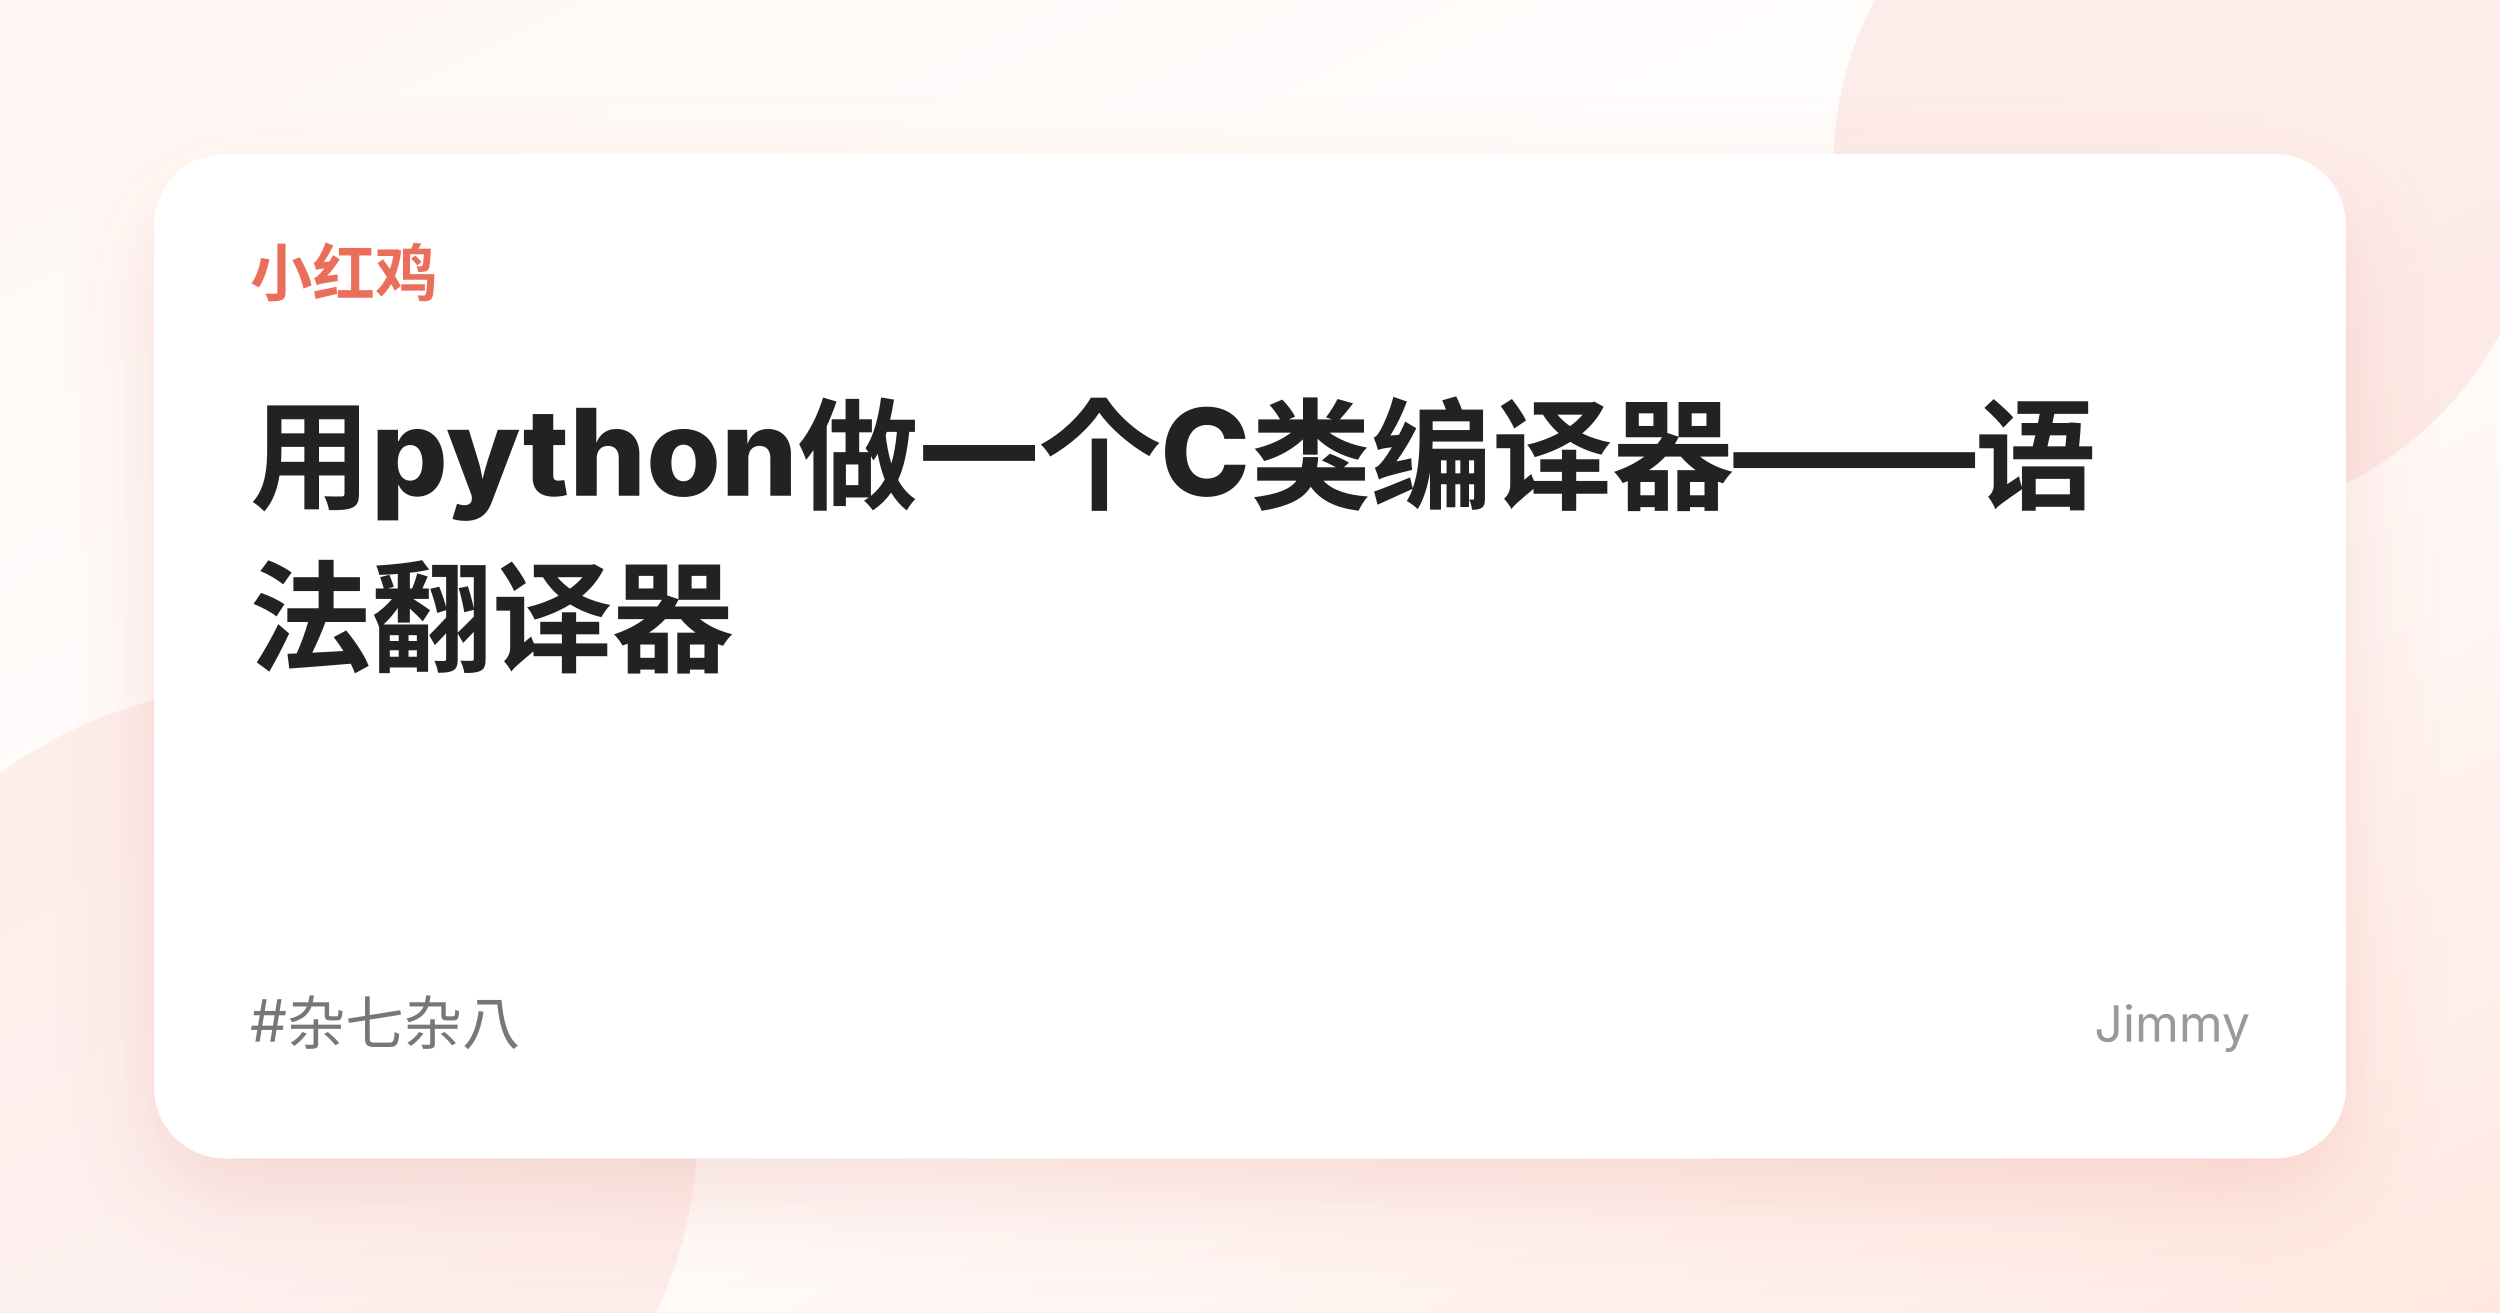
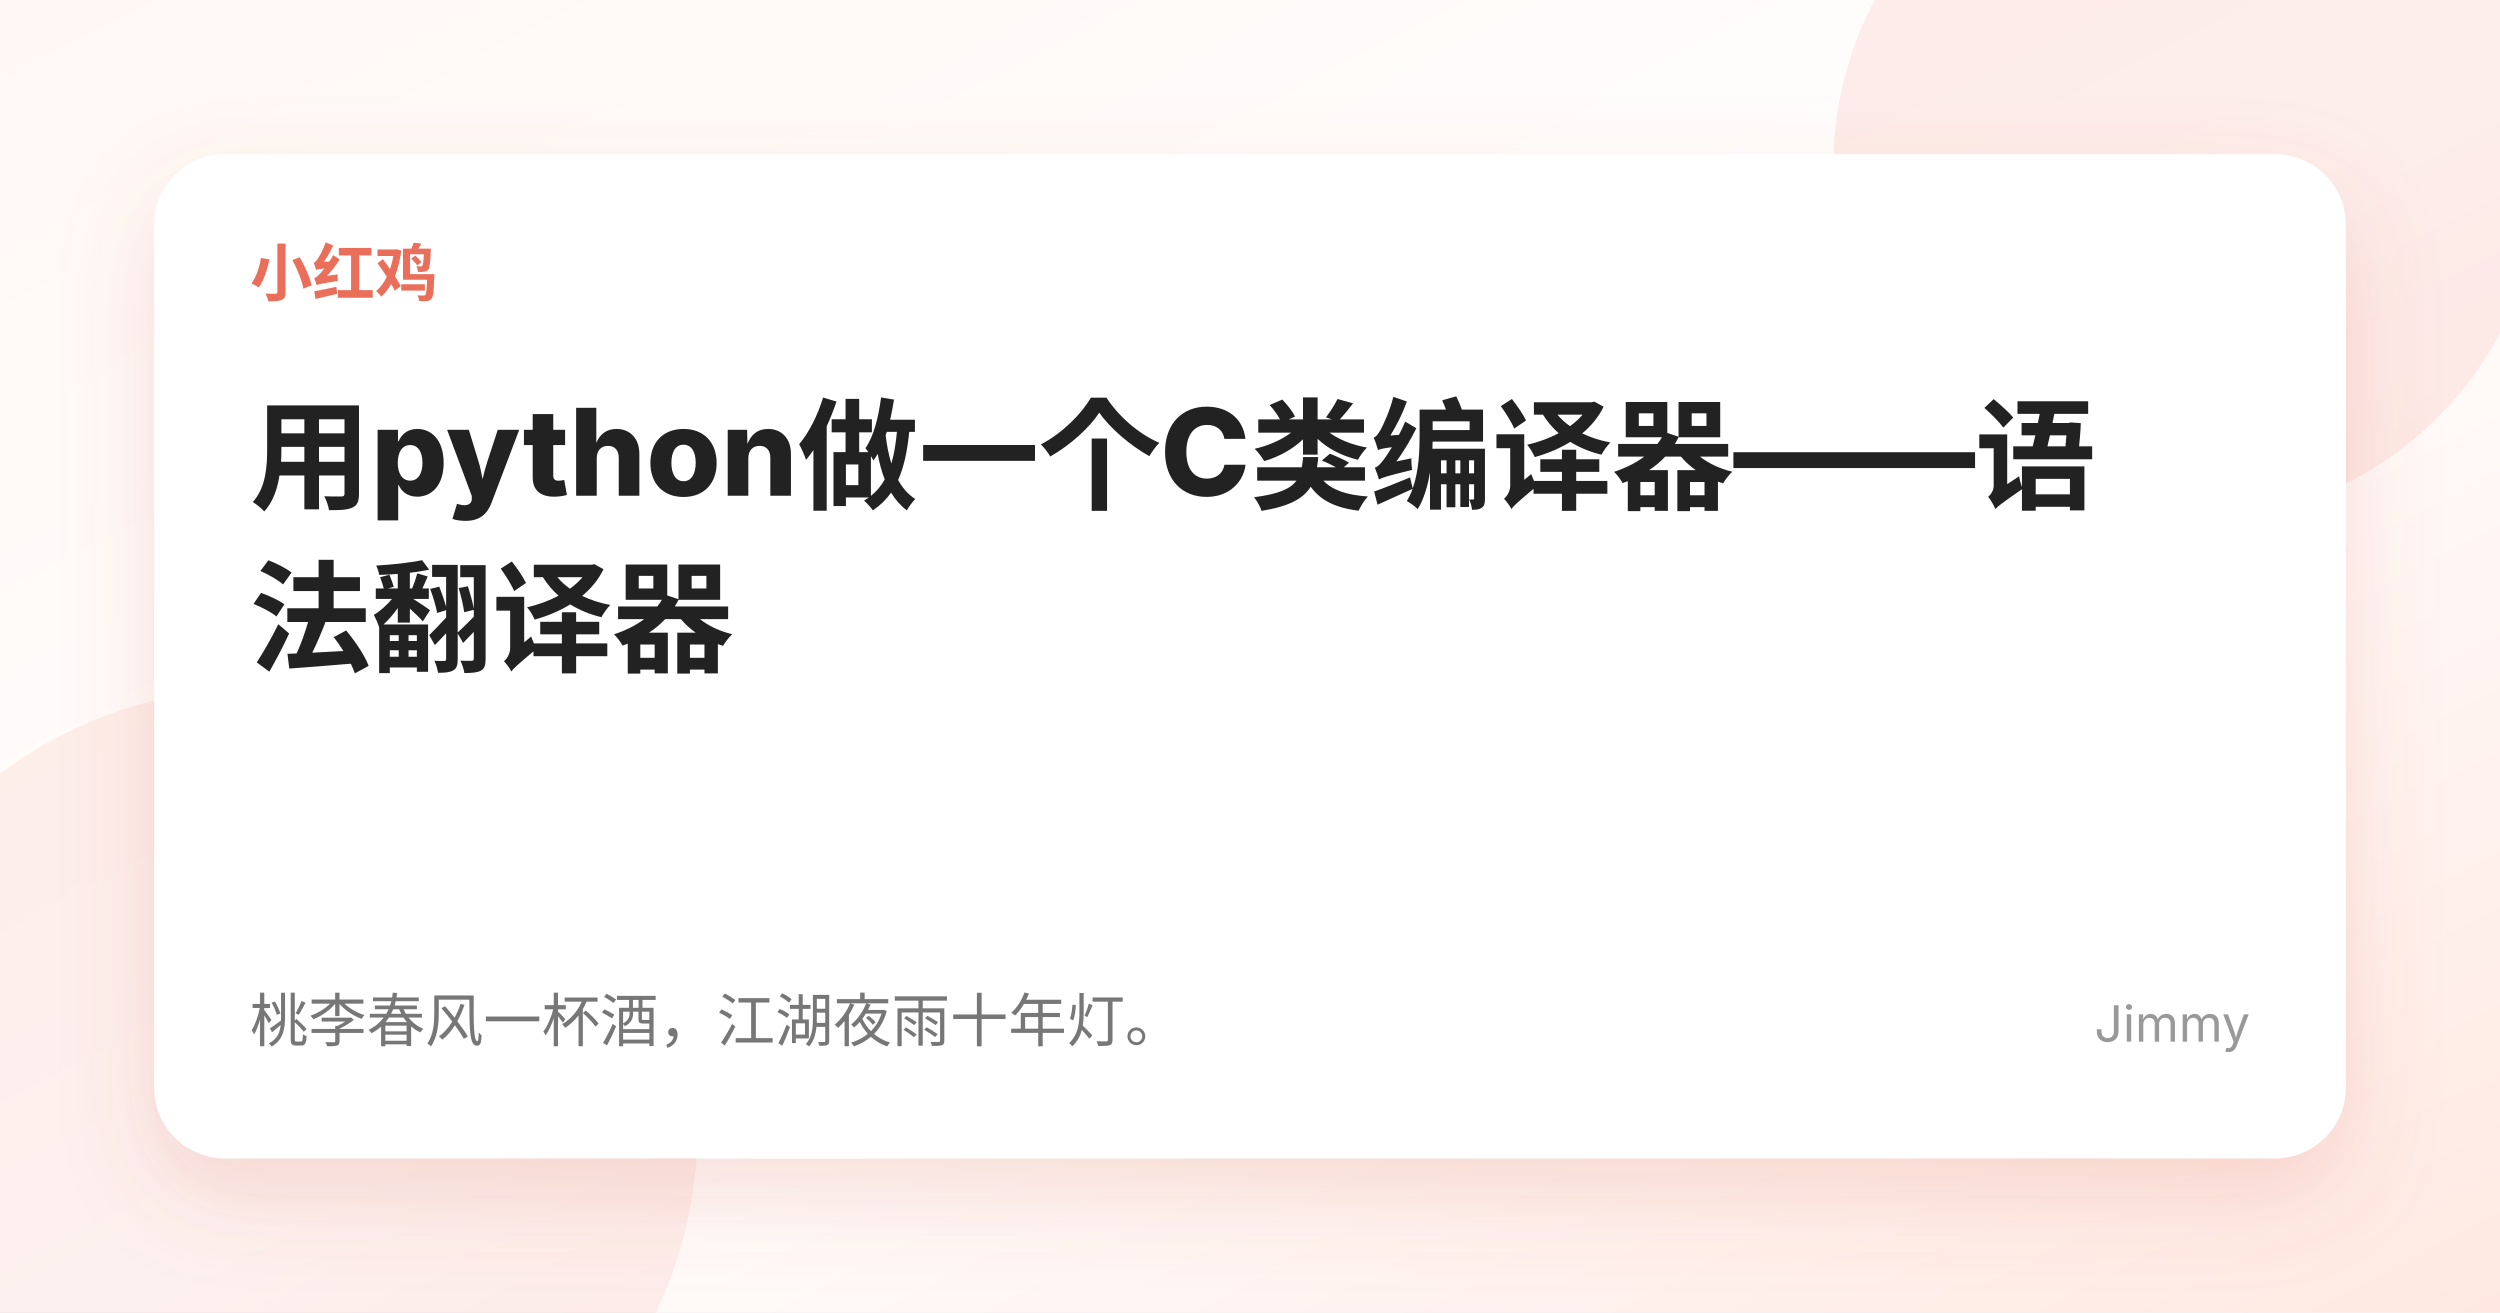
<svg xmlns="http://www.w3.org/2000/svg" width="1200" height="630" viewBox="0 0 1200 630">
  <defs>
    <linearGradient id="bg" x1="0" x2="1" y1="0" y2="1">
      <stop offset="0%" stop-color="#fff7f4" />
      <stop offset="52%" stop-color="#ffffff" />
      <stop offset="100%" stop-color="#ffe8e1" />
    </linearGradient>
    <filter id="shadow" x="-20%" y="-20%" width="140%" height="140%">
      <feDropShadow dx="0" dy="18" stdDeviation="22" flood-color="#d35f4a" flood-opacity="0.18" />
    </filter>
  </defs>
  <rect width="1200" height="630" fill="url(#bg)" />
  <circle cx="1050" cy="80" r="170" fill="#ea6f5a" opacity="0.12" />
  <circle cx="125" cy="540" r="210" fill="#ea6f5a" opacity="0.10" />
  <rect x="74" y="74" width="1052" height="482" rx="34" fill="#fff" filter="url(#shadow)" />
  <text x="120" y="142" fill="#ea6f5a" font-size="30" font-weight="700" font-family="-apple-system,BlinkMacSystemFont,'Segoe UI','Noto Sans SC',sans-serif">小红鸡</text>
  <text x="120" y="240" fill="#222" font-size="58" font-weight="800" font-family="-apple-system,BlinkMacSystemFont,'Segoe UI','Noto Sans SC',sans-serif">用python做一个C类编译器——语</text>
  <text x="120" y="318" fill="#222" font-size="58" font-weight="800" font-family="-apple-system,BlinkMacSystemFont,'Segoe UI','Noto Sans SC',sans-serif">法翻译器</text>
-   <text x="120" y="500" fill="#777" font-size="28" font-family="-apple-system,BlinkMacSystemFont,'Segoe UI','Noto Sans SC',sans-serif">#杂七杂八</text>
+   <text x="120" y="500" fill="#777" font-size="28" font-family="-apple-system,BlinkMacSystemFont,'Segoe UI','Noto Sans SC',sans-serif">桃李春风一杯酒，江湖夜雨十年灯。</text>
  <text x="1080" y="500" text-anchor="end" fill="#999" font-size="24" font-family="-apple-system,BlinkMacSystemFont,'Segoe UI','Noto Sans SC',sans-serif">Jimmy</text>
</svg>
